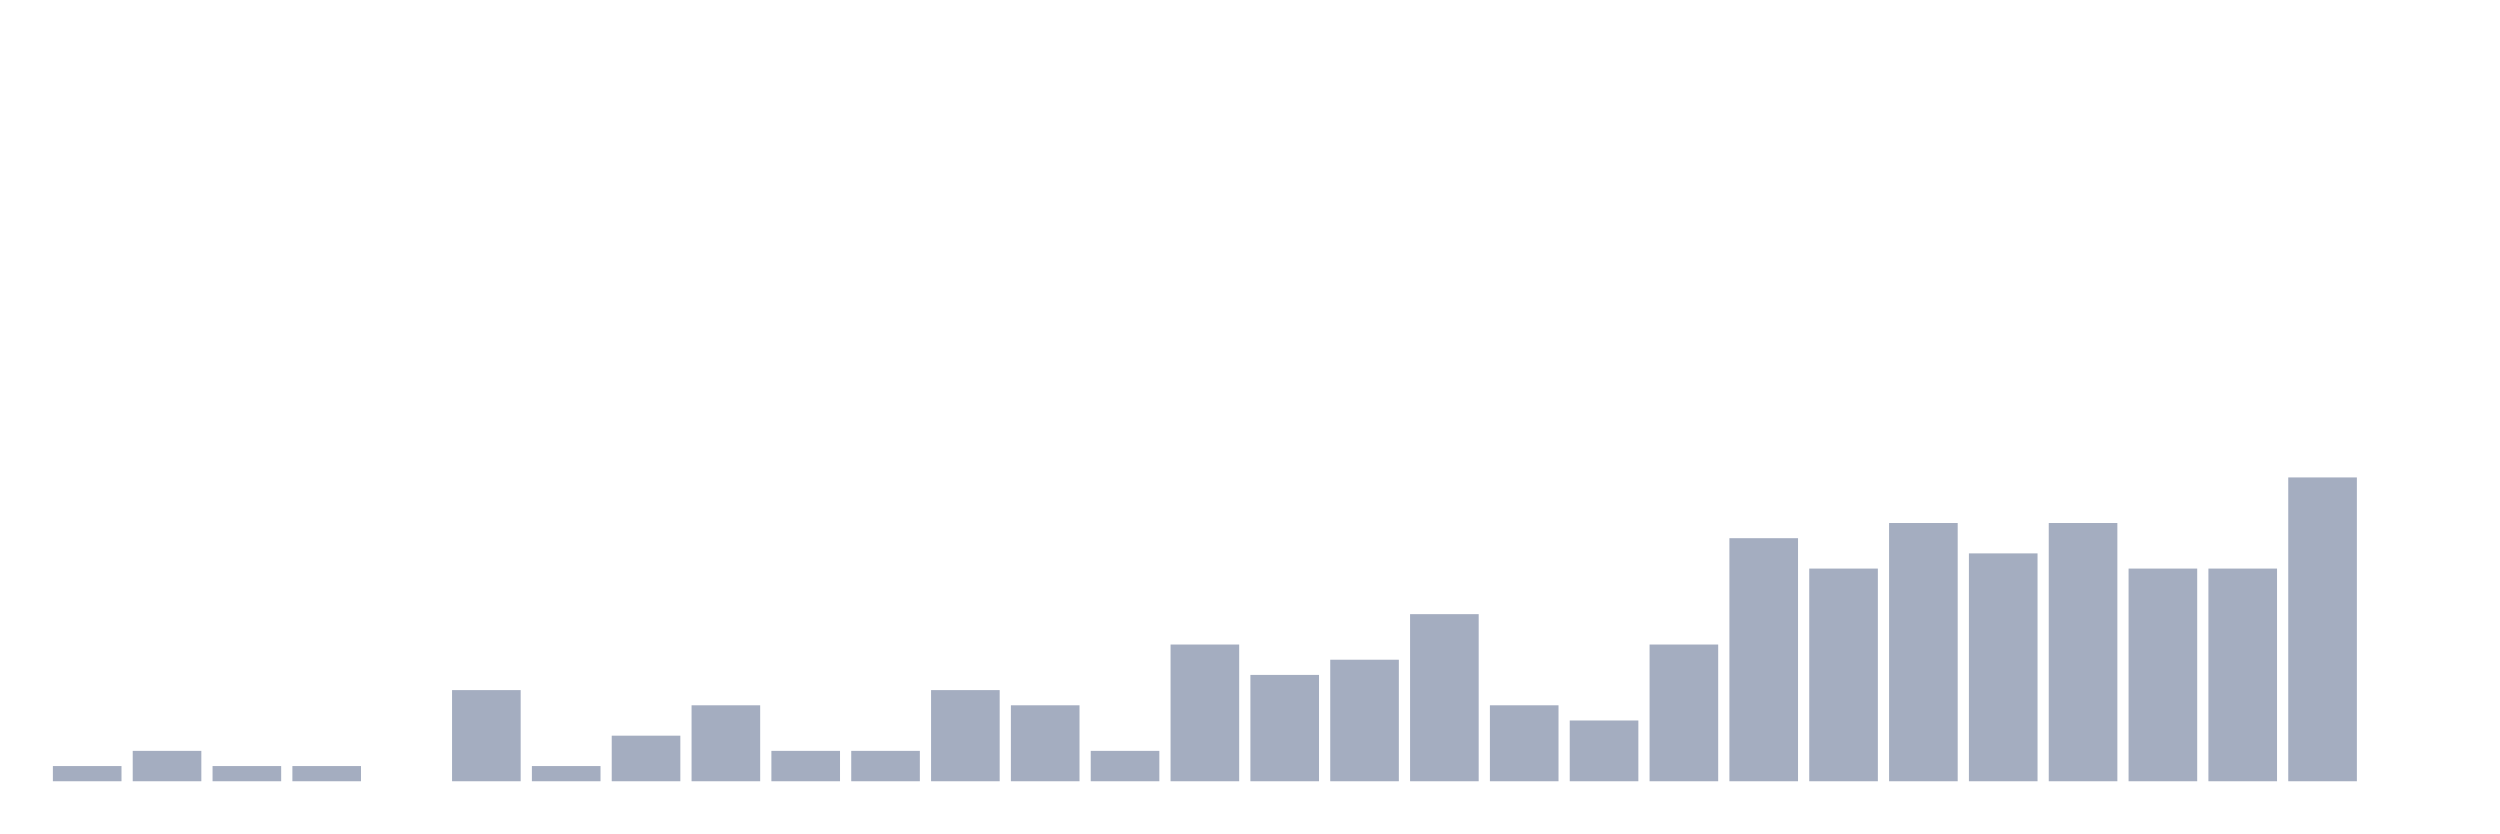
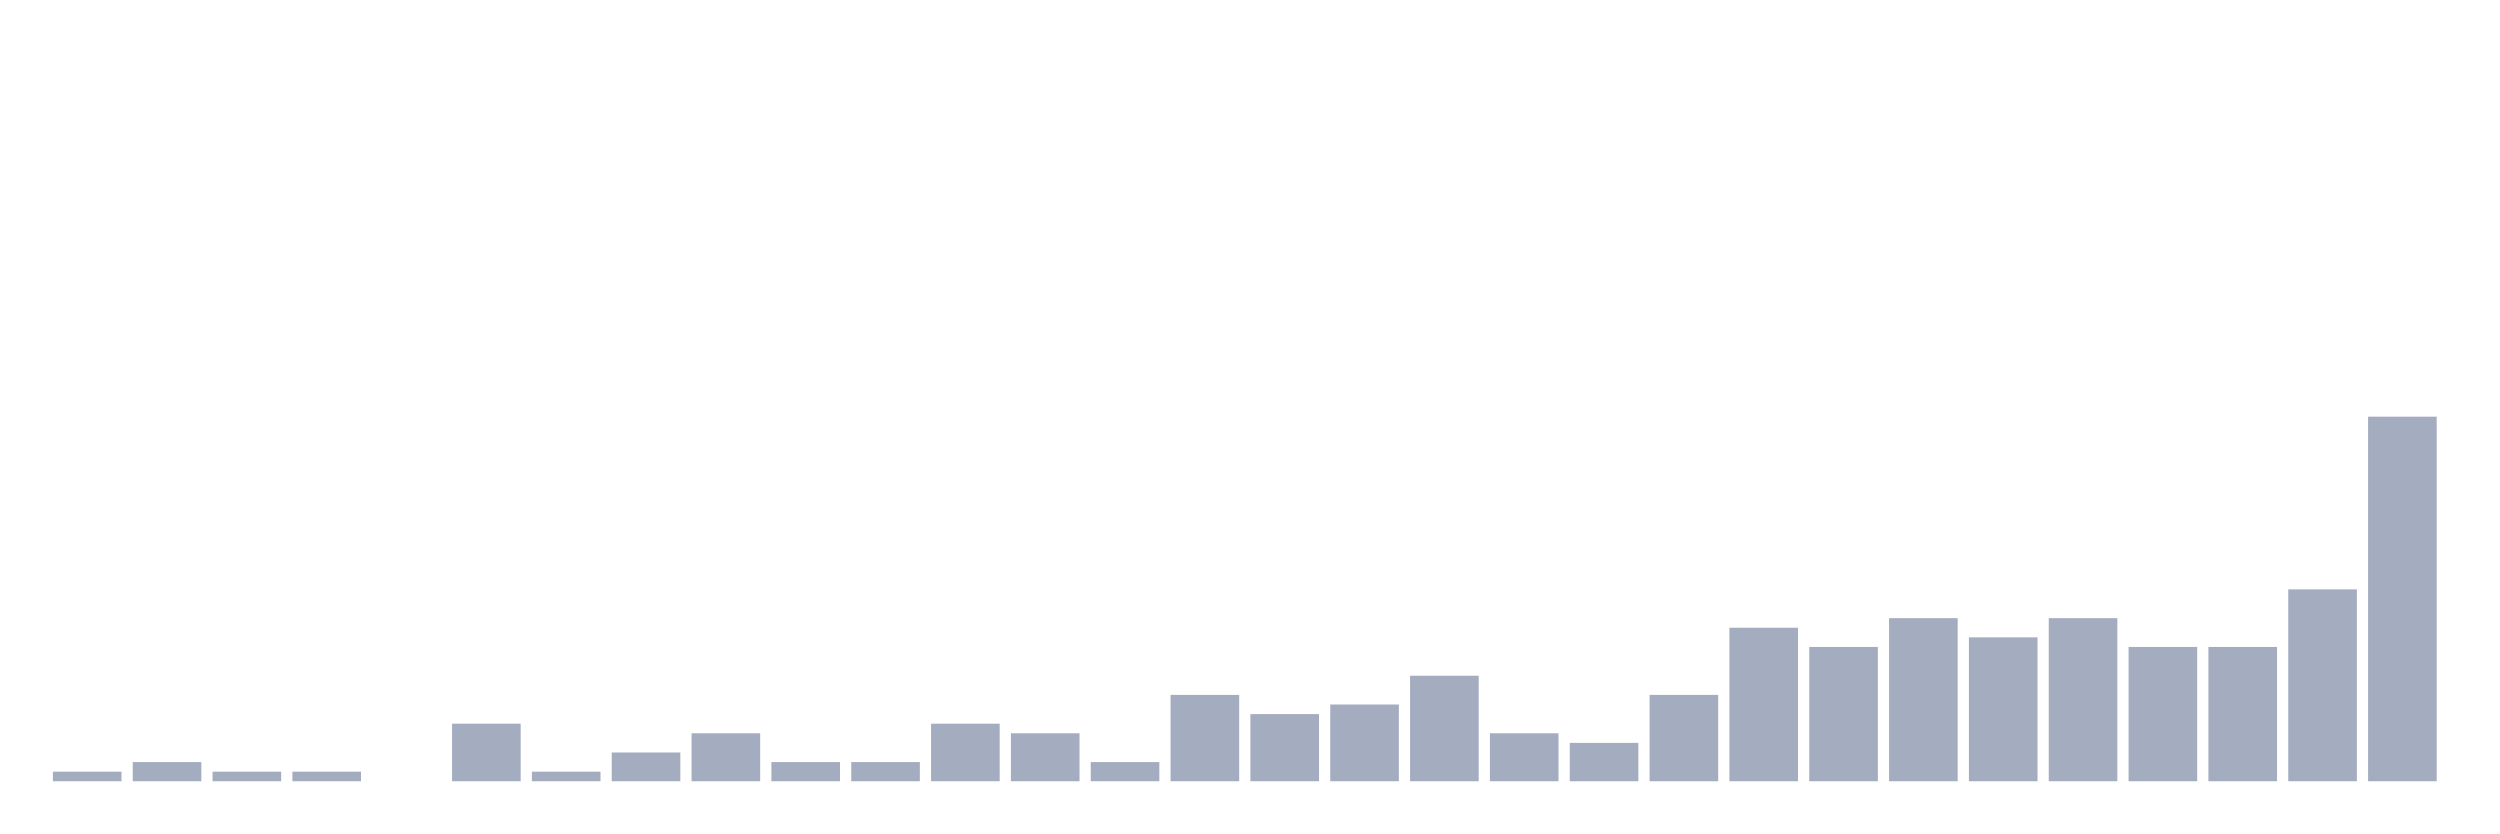
<svg xmlns="http://www.w3.org/2000/svg" viewBox="0 0 480 160">
  <g transform="translate(10,10)">
-     <rect class="bar" x="0.153" width="13.175" y="137.083" height="2.917" fill="rgb(164,173,192)" />
-     <rect class="bar" x="15.482" width="13.175" y="134.167" height="5.833" fill="rgb(164,173,192)" />
-     <rect class="bar" x="30.81" width="13.175" y="137.083" height="2.917" fill="rgb(164,173,192)" />
-     <rect class="bar" x="46.138" width="13.175" y="137.083" height="2.917" fill="rgb(164,173,192)" />
+     <rect class="bar" x="0.153" width="13.175" y="138.158" height="1.842" fill="rgb(164,173,192)" />
+     <rect class="bar" x="15.482" width="13.175" y="136.316" height="3.684" fill="rgb(164,173,192)" />
+     <rect class="bar" x="30.81" width="13.175" y="138.158" height="1.842" fill="rgb(164,173,192)" />
+     <rect class="bar" x="46.138" width="13.175" y="138.158" height="1.842" fill="rgb(164,173,192)" />
    <rect class="bar" x="61.466" width="13.175" y="140" height="0" fill="rgb(164,173,192)" />
-     <rect class="bar" x="76.794" width="13.175" y="122.5" height="17.5" fill="rgb(164,173,192)" />
-     <rect class="bar" x="92.123" width="13.175" y="137.083" height="2.917" fill="rgb(164,173,192)" />
-     <rect class="bar" x="107.451" width="13.175" y="131.25" height="8.75" fill="rgb(164,173,192)" />
-     <rect class="bar" x="122.779" width="13.175" y="125.417" height="14.583" fill="rgb(164,173,192)" />
-     <rect class="bar" x="138.107" width="13.175" y="134.167" height="5.833" fill="rgb(164,173,192)" />
-     <rect class="bar" x="153.436" width="13.175" y="134.167" height="5.833" fill="rgb(164,173,192)" />
-     <rect class="bar" x="168.764" width="13.175" y="122.5" height="17.5" fill="rgb(164,173,192)" />
-     <rect class="bar" x="184.092" width="13.175" y="125.417" height="14.583" fill="rgb(164,173,192)" />
-     <rect class="bar" x="199.42" width="13.175" y="134.167" height="5.833" fill="rgb(164,173,192)" />
-     <rect class="bar" x="214.748" width="13.175" y="113.75" height="26.25" fill="rgb(164,173,192)" />
-     <rect class="bar" x="230.077" width="13.175" y="119.583" height="20.417" fill="rgb(164,173,192)" />
-     <rect class="bar" x="245.405" width="13.175" y="116.667" height="23.333" fill="rgb(164,173,192)" />
-     <rect class="bar" x="260.733" width="13.175" y="107.917" height="32.083" fill="rgb(164,173,192)" />
-     <rect class="bar" x="276.061" width="13.175" y="125.417" height="14.583" fill="rgb(164,173,192)" />
-     <rect class="bar" x="291.39" width="13.175" y="128.333" height="11.667" fill="rgb(164,173,192)" />
-     <rect class="bar" x="306.718" width="13.175" y="113.75" height="26.25" fill="rgb(164,173,192)" />
-     <rect class="bar" x="322.046" width="13.175" y="93.333" height="46.667" fill="rgb(164,173,192)" />
-     <rect class="bar" x="337.374" width="13.175" y="99.167" height="40.833" fill="rgb(164,173,192)" />
-     <rect class="bar" x="352.702" width="13.175" y="90.417" height="49.583" fill="rgb(164,173,192)" />
-     <rect class="bar" x="368.031" width="13.175" y="96.25" height="43.75" fill="rgb(164,173,192)" />
-     <rect class="bar" x="383.359" width="13.175" y="90.417" height="49.583" fill="rgb(164,173,192)" />
-     <rect class="bar" x="398.687" width="13.175" y="99.167" height="40.833" fill="rgb(164,173,192)" />
-     <rect class="bar" x="414.015" width="13.175" y="99.167" height="40.833" fill="rgb(164,173,192)" />
-     <rect class="bar" x="429.344" width="13.175" y="81.667" height="58.333" fill="rgb(164,173,192)" />
-     <rect class="bar" x="444.672" width="13.175" y="140" height="0" fill="rgb(164,173,192)" />
+     <rect class="bar" x="76.794" width="13.175" y="128.947" height="11.053" fill="rgb(164,173,192)" />
+     <rect class="bar" x="92.123" width="13.175" y="138.158" height="1.842" fill="rgb(164,173,192)" />
+     <rect class="bar" x="107.451" width="13.175" y="134.474" height="5.526" fill="rgb(164,173,192)" />
+     <rect class="bar" x="122.779" width="13.175" y="130.789" height="9.211" fill="rgb(164,173,192)" />
+     <rect class="bar" x="138.107" width="13.175" y="136.316" height="3.684" fill="rgb(164,173,192)" />
+     <rect class="bar" x="153.436" width="13.175" y="136.316" height="3.684" fill="rgb(164,173,192)" />
+     <rect class="bar" x="168.764" width="13.175" y="128.947" height="11.053" fill="rgb(164,173,192)" />
+     <rect class="bar" x="184.092" width="13.175" y="130.789" height="9.211" fill="rgb(164,173,192)" />
+     <rect class="bar" x="199.42" width="13.175" y="136.316" height="3.684" fill="rgb(164,173,192)" />
+     <rect class="bar" x="214.748" width="13.175" y="123.421" height="16.579" fill="rgb(164,173,192)" />
+     <rect class="bar" x="230.077" width="13.175" y="127.105" height="12.895" fill="rgb(164,173,192)" />
+     <rect class="bar" x="245.405" width="13.175" y="125.263" height="14.737" fill="rgb(164,173,192)" />
+     <rect class="bar" x="260.733" width="13.175" y="119.737" height="20.263" fill="rgb(164,173,192)" />
+     <rect class="bar" x="276.061" width="13.175" y="130.789" height="9.211" fill="rgb(164,173,192)" />
+     <rect class="bar" x="291.39" width="13.175" y="132.632" height="7.368" fill="rgb(164,173,192)" />
+     <rect class="bar" x="306.718" width="13.175" y="123.421" height="16.579" fill="rgb(164,173,192)" />
+     <rect class="bar" x="322.046" width="13.175" y="110.526" height="29.474" fill="rgb(164,173,192)" />
+     <rect class="bar" x="337.374" width="13.175" y="114.211" height="25.789" fill="rgb(164,173,192)" />
+     <rect class="bar" x="352.702" width="13.175" y="108.684" height="31.316" fill="rgb(164,173,192)" />
+     <rect class="bar" x="368.031" width="13.175" y="112.368" height="27.632" fill="rgb(164,173,192)" />
+     <rect class="bar" x="383.359" width="13.175" y="108.684" height="31.316" fill="rgb(164,173,192)" />
+     <rect class="bar" x="398.687" width="13.175" y="114.211" height="25.789" fill="rgb(164,173,192)" />
+     <rect class="bar" x="414.015" width="13.175" y="114.211" height="25.789" fill="rgb(164,173,192)" />
+     <rect class="bar" x="429.344" width="13.175" y="103.158" height="36.842" fill="rgb(164,173,192)" />
+     <rect class="bar" x="444.672" width="13.175" y="70" height="70" fill="rgb(164,173,192)" />
  </g>
</svg>
